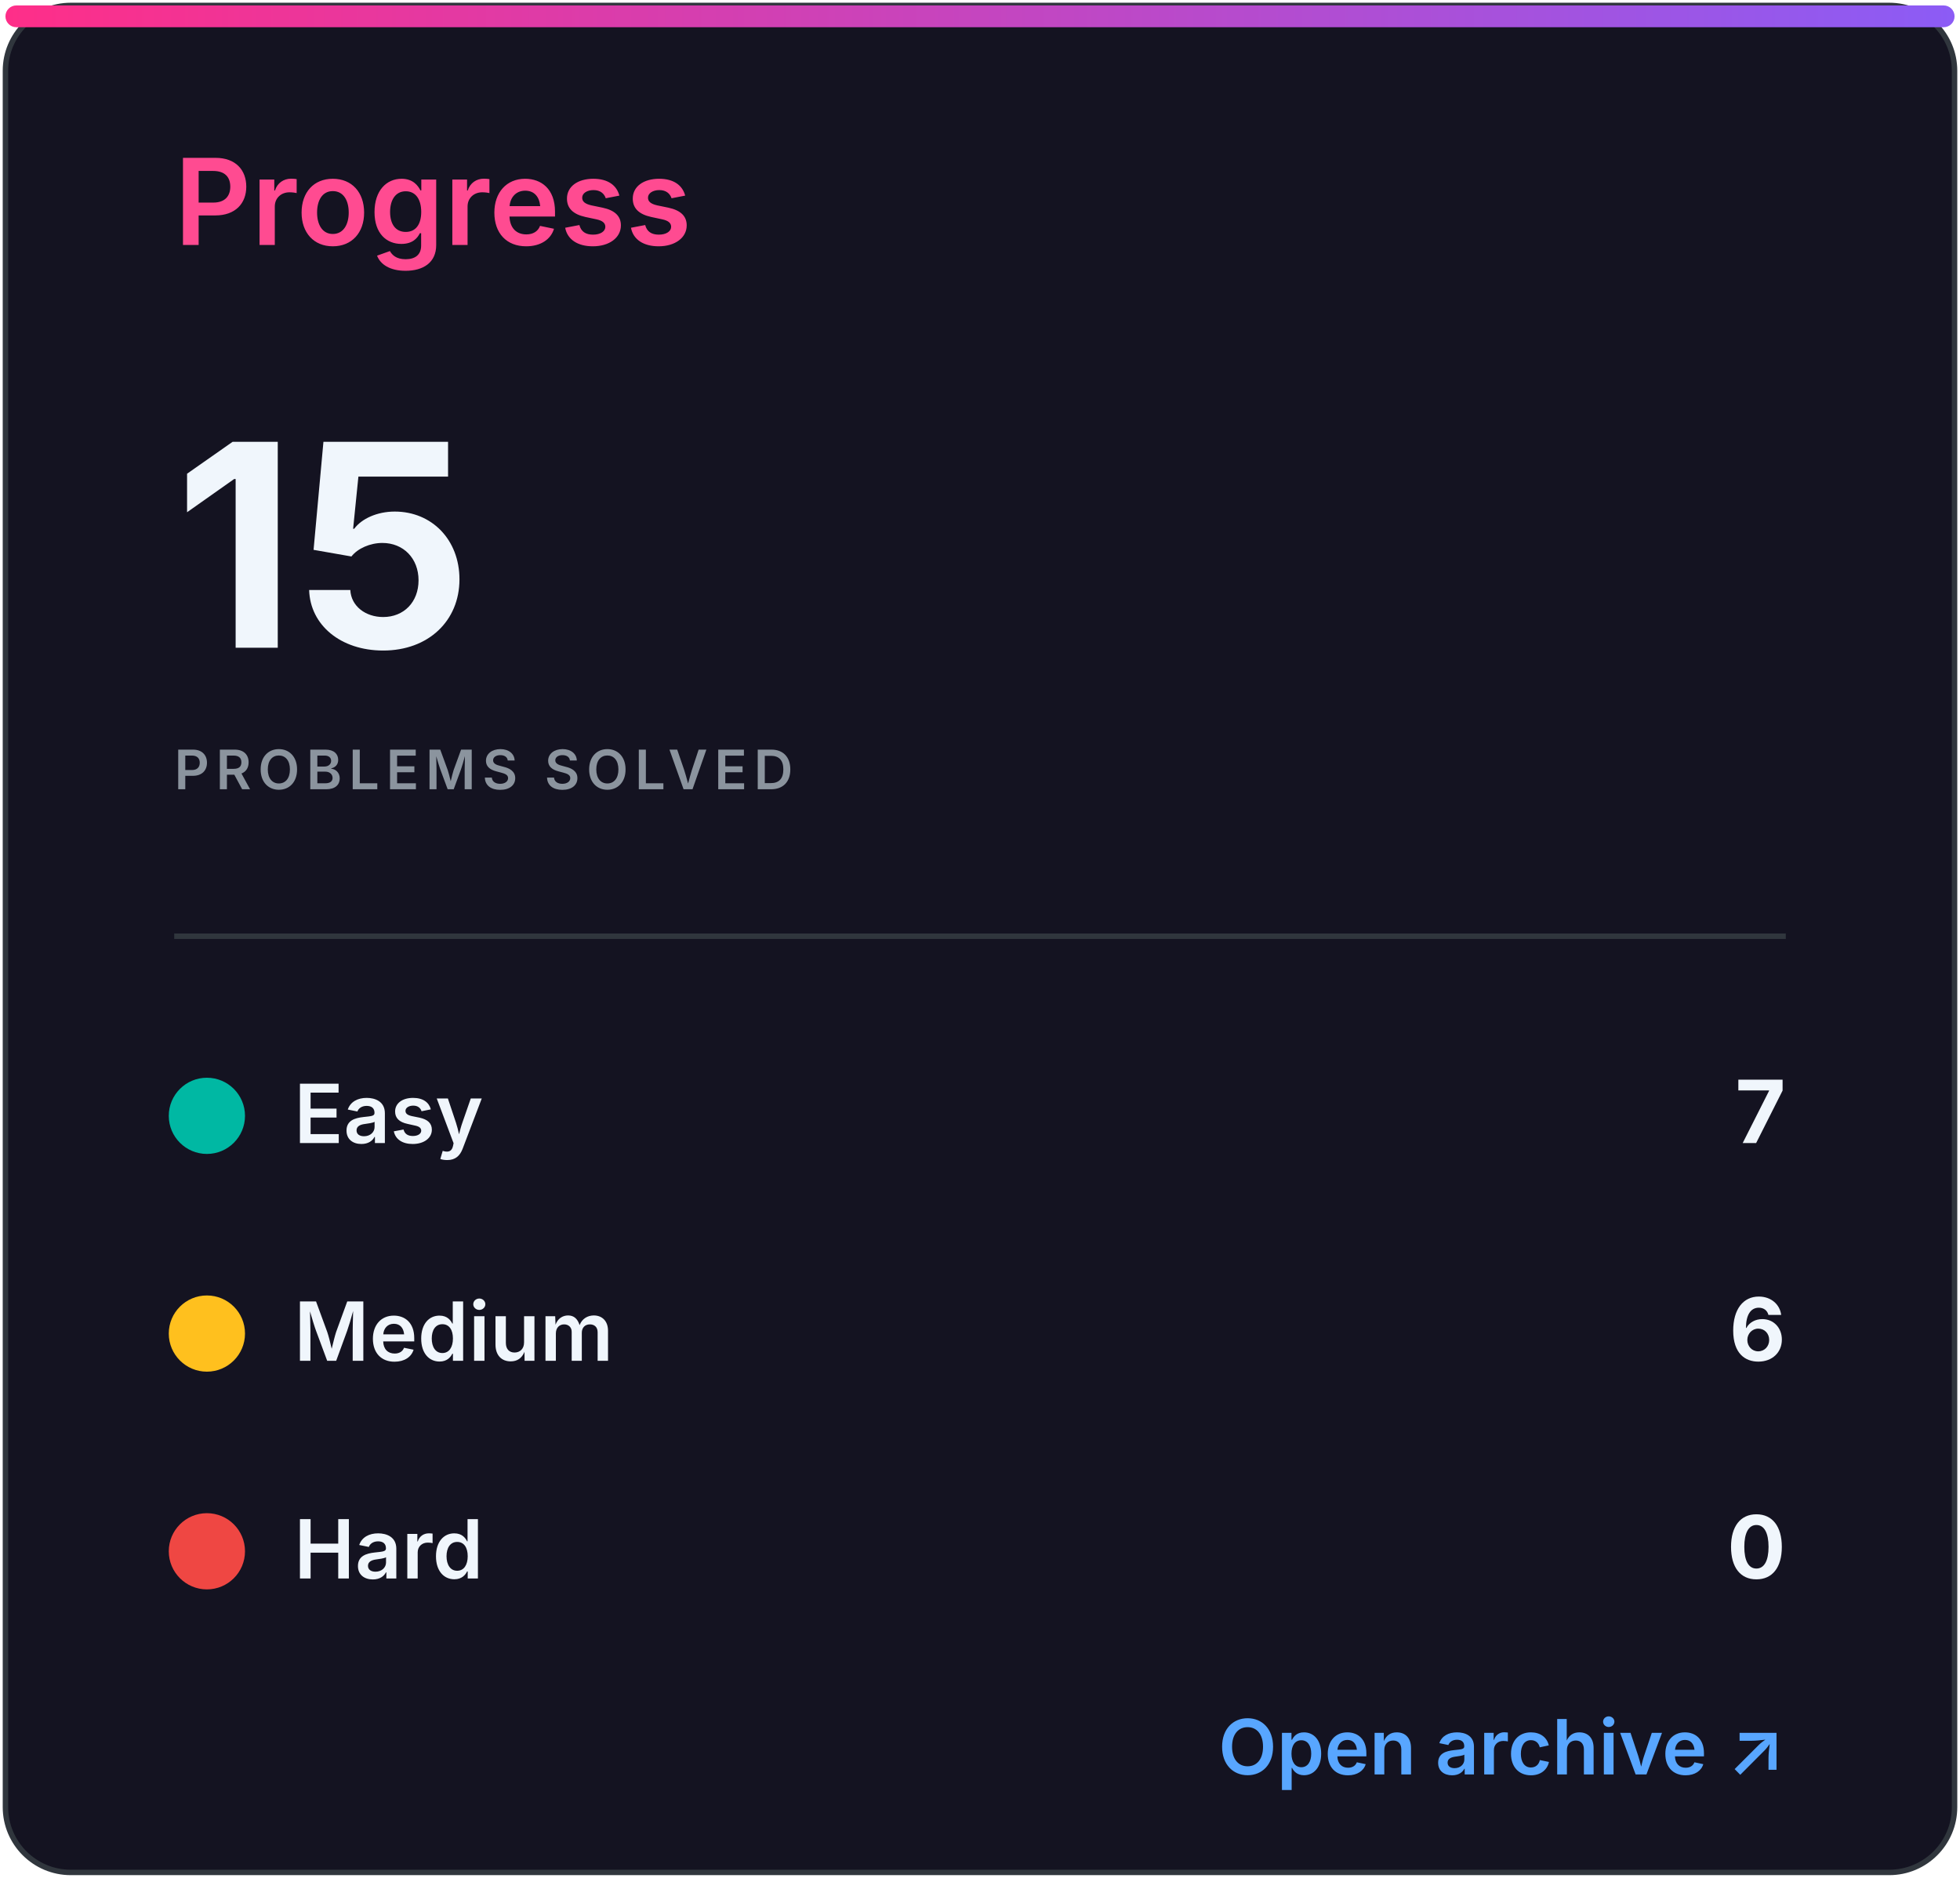
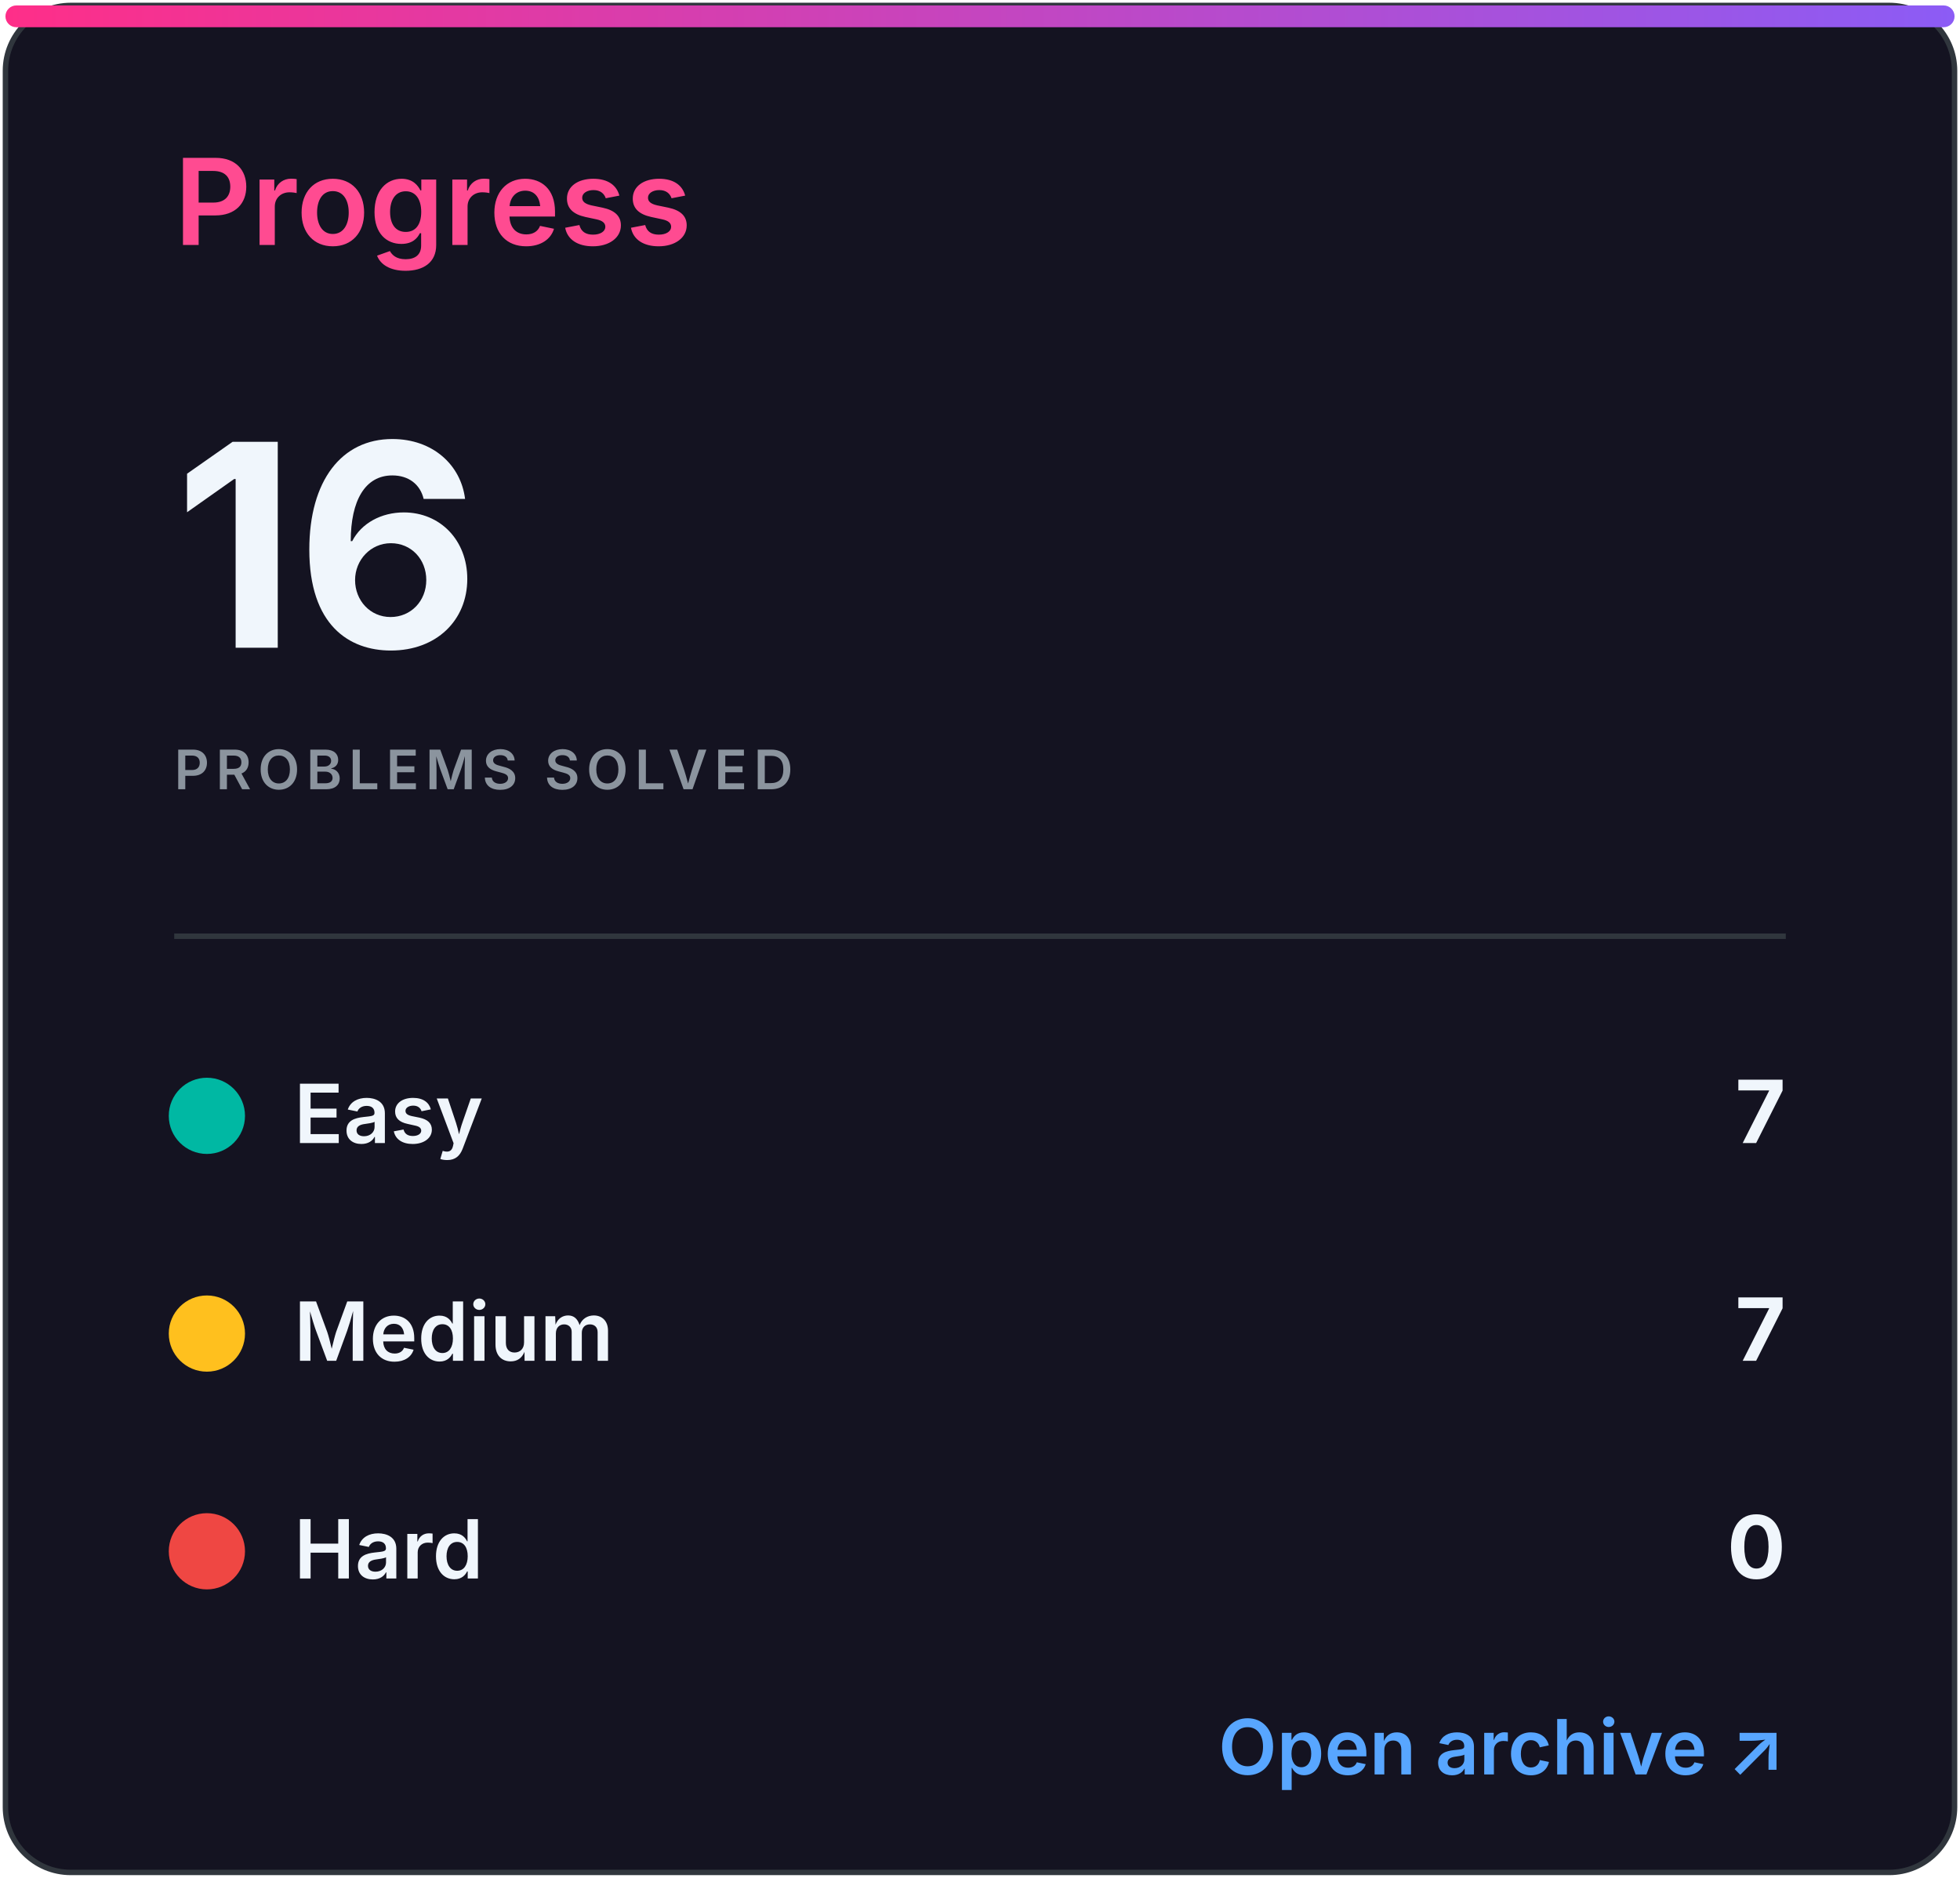
<svg xmlns="http://www.w3.org/2000/svg" width="360" height="345" viewBox="0 0 360 345" role="img" aria-labelledby="title desc">
  <defs>
    <linearGradient id="accent" x1="0" x2="1">
      <stop stop-color="#ff2e88" />
      <stop offset="1" stop-color="#8b5cf6" />
    </linearGradient>
    <clipPath id="bar">
      <rect x="32" y="82" width="296" height="8" rx="4" />
    </clipPath>
    <style>
.heading{font:600 22px -apple-system,BlinkMacSystemFont,'Segoe UI',sans-serif;fill:#ff4b91}
.eyebrow{font:600 10px -apple-system,BlinkMacSystemFont,'Segoe UI',sans-serif;letter-spacing:1.2px;fill:#8b949e}
.total{font:700 52px -apple-system,BlinkMacSystemFont,'Segoe UI',sans-serif;fill:#f0f6fc}
.metric{font:600 15px -apple-system,BlinkMacSystemFont,'Segoe UI',sans-serif;fill:#f0f6fc}
.count{font:700 16px -apple-system,BlinkMacSystemFont,'Segoe UI',sans-serif;fill:#f0f6fc}
.muted{font:500 13px -apple-system,BlinkMacSystemFont,'Segoe UI',sans-serif;fill:#8b949e}
.language{font:700 31px -apple-system,BlinkMacSystemFont,'Segoe UI',sans-serif;fill:#f0f6fc}
.link{font:600 14px -apple-system,BlinkMacSystemFont,'Segoe UI',sans-serif;fill:#58a6ff}
</style>
  </defs>
  <rect x="1" y="1" width="358" height="343" rx="12" fill="#141321" stroke="#30363d" />
  <rect x="1" y="1" width="358" height="4" rx="2" fill="url(#accent)" />
  <text x="32" y="45" class="heading">Progress</text>
-   <text x="32" y="119" class="total">15</text>
+   <text x="32" y="119" class="total">16</text>
  <text x="32" y="145" class="eyebrow">PROBLEMS SOLVED</text>
  <line x1="32" y1="172" x2="328" y2="172" stroke="#30363d" />
  <circle cx="38" cy="205" r="7" fill="#00b8a3" />
  <text x="54" y="210" class="metric">Easy</text>
  <text x="328" y="210" class="count" text-anchor="end">7</text>
  <circle cx="38" cy="245" r="7" fill="#ffc01e" />
  <text x="54" y="250" class="metric">Medium</text>
-   <text x="328" y="250" class="count" text-anchor="end">6</text>
+   <text x="328" y="250" class="count" text-anchor="end">7</text>
  <circle cx="38" cy="285" r="7" fill="#ef4743" />
  <text x="54" y="290" class="metric">Hard</text>
  <text x="328" y="290" class="count" text-anchor="end">0</text>
  <text x="328" y="326" class="link" text-anchor="end">Open archive ↗</text>
</svg>
